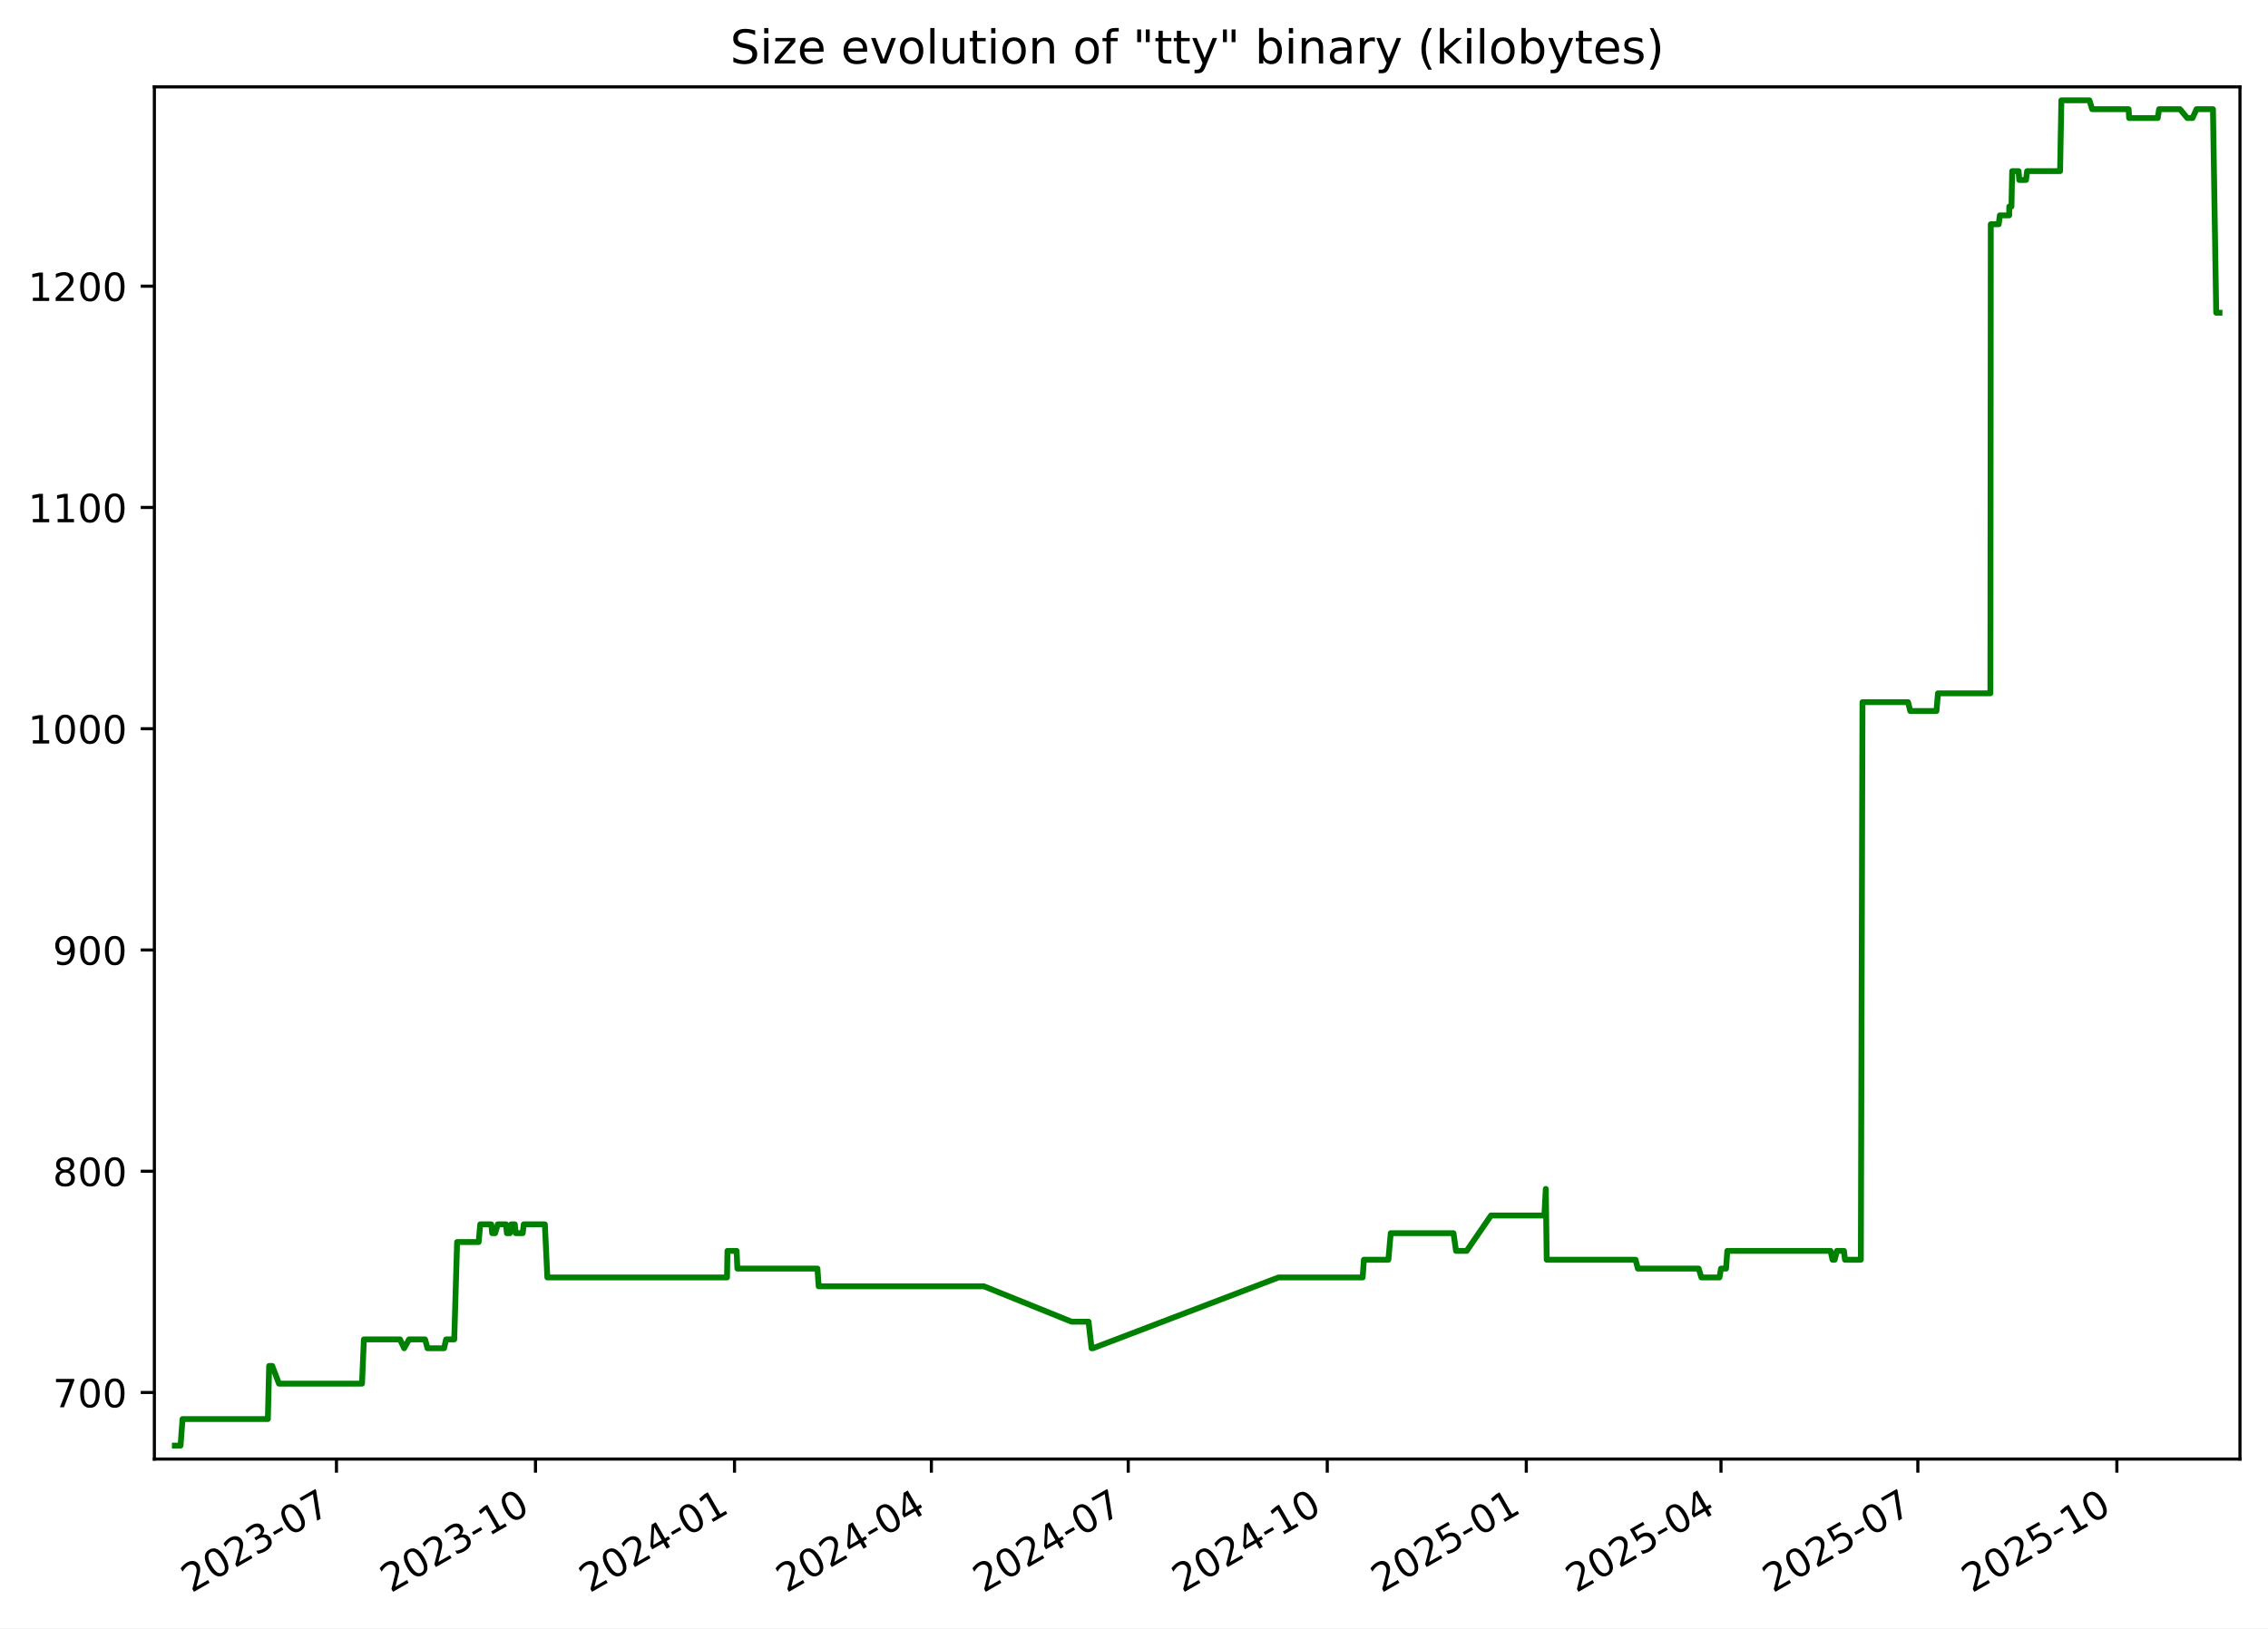
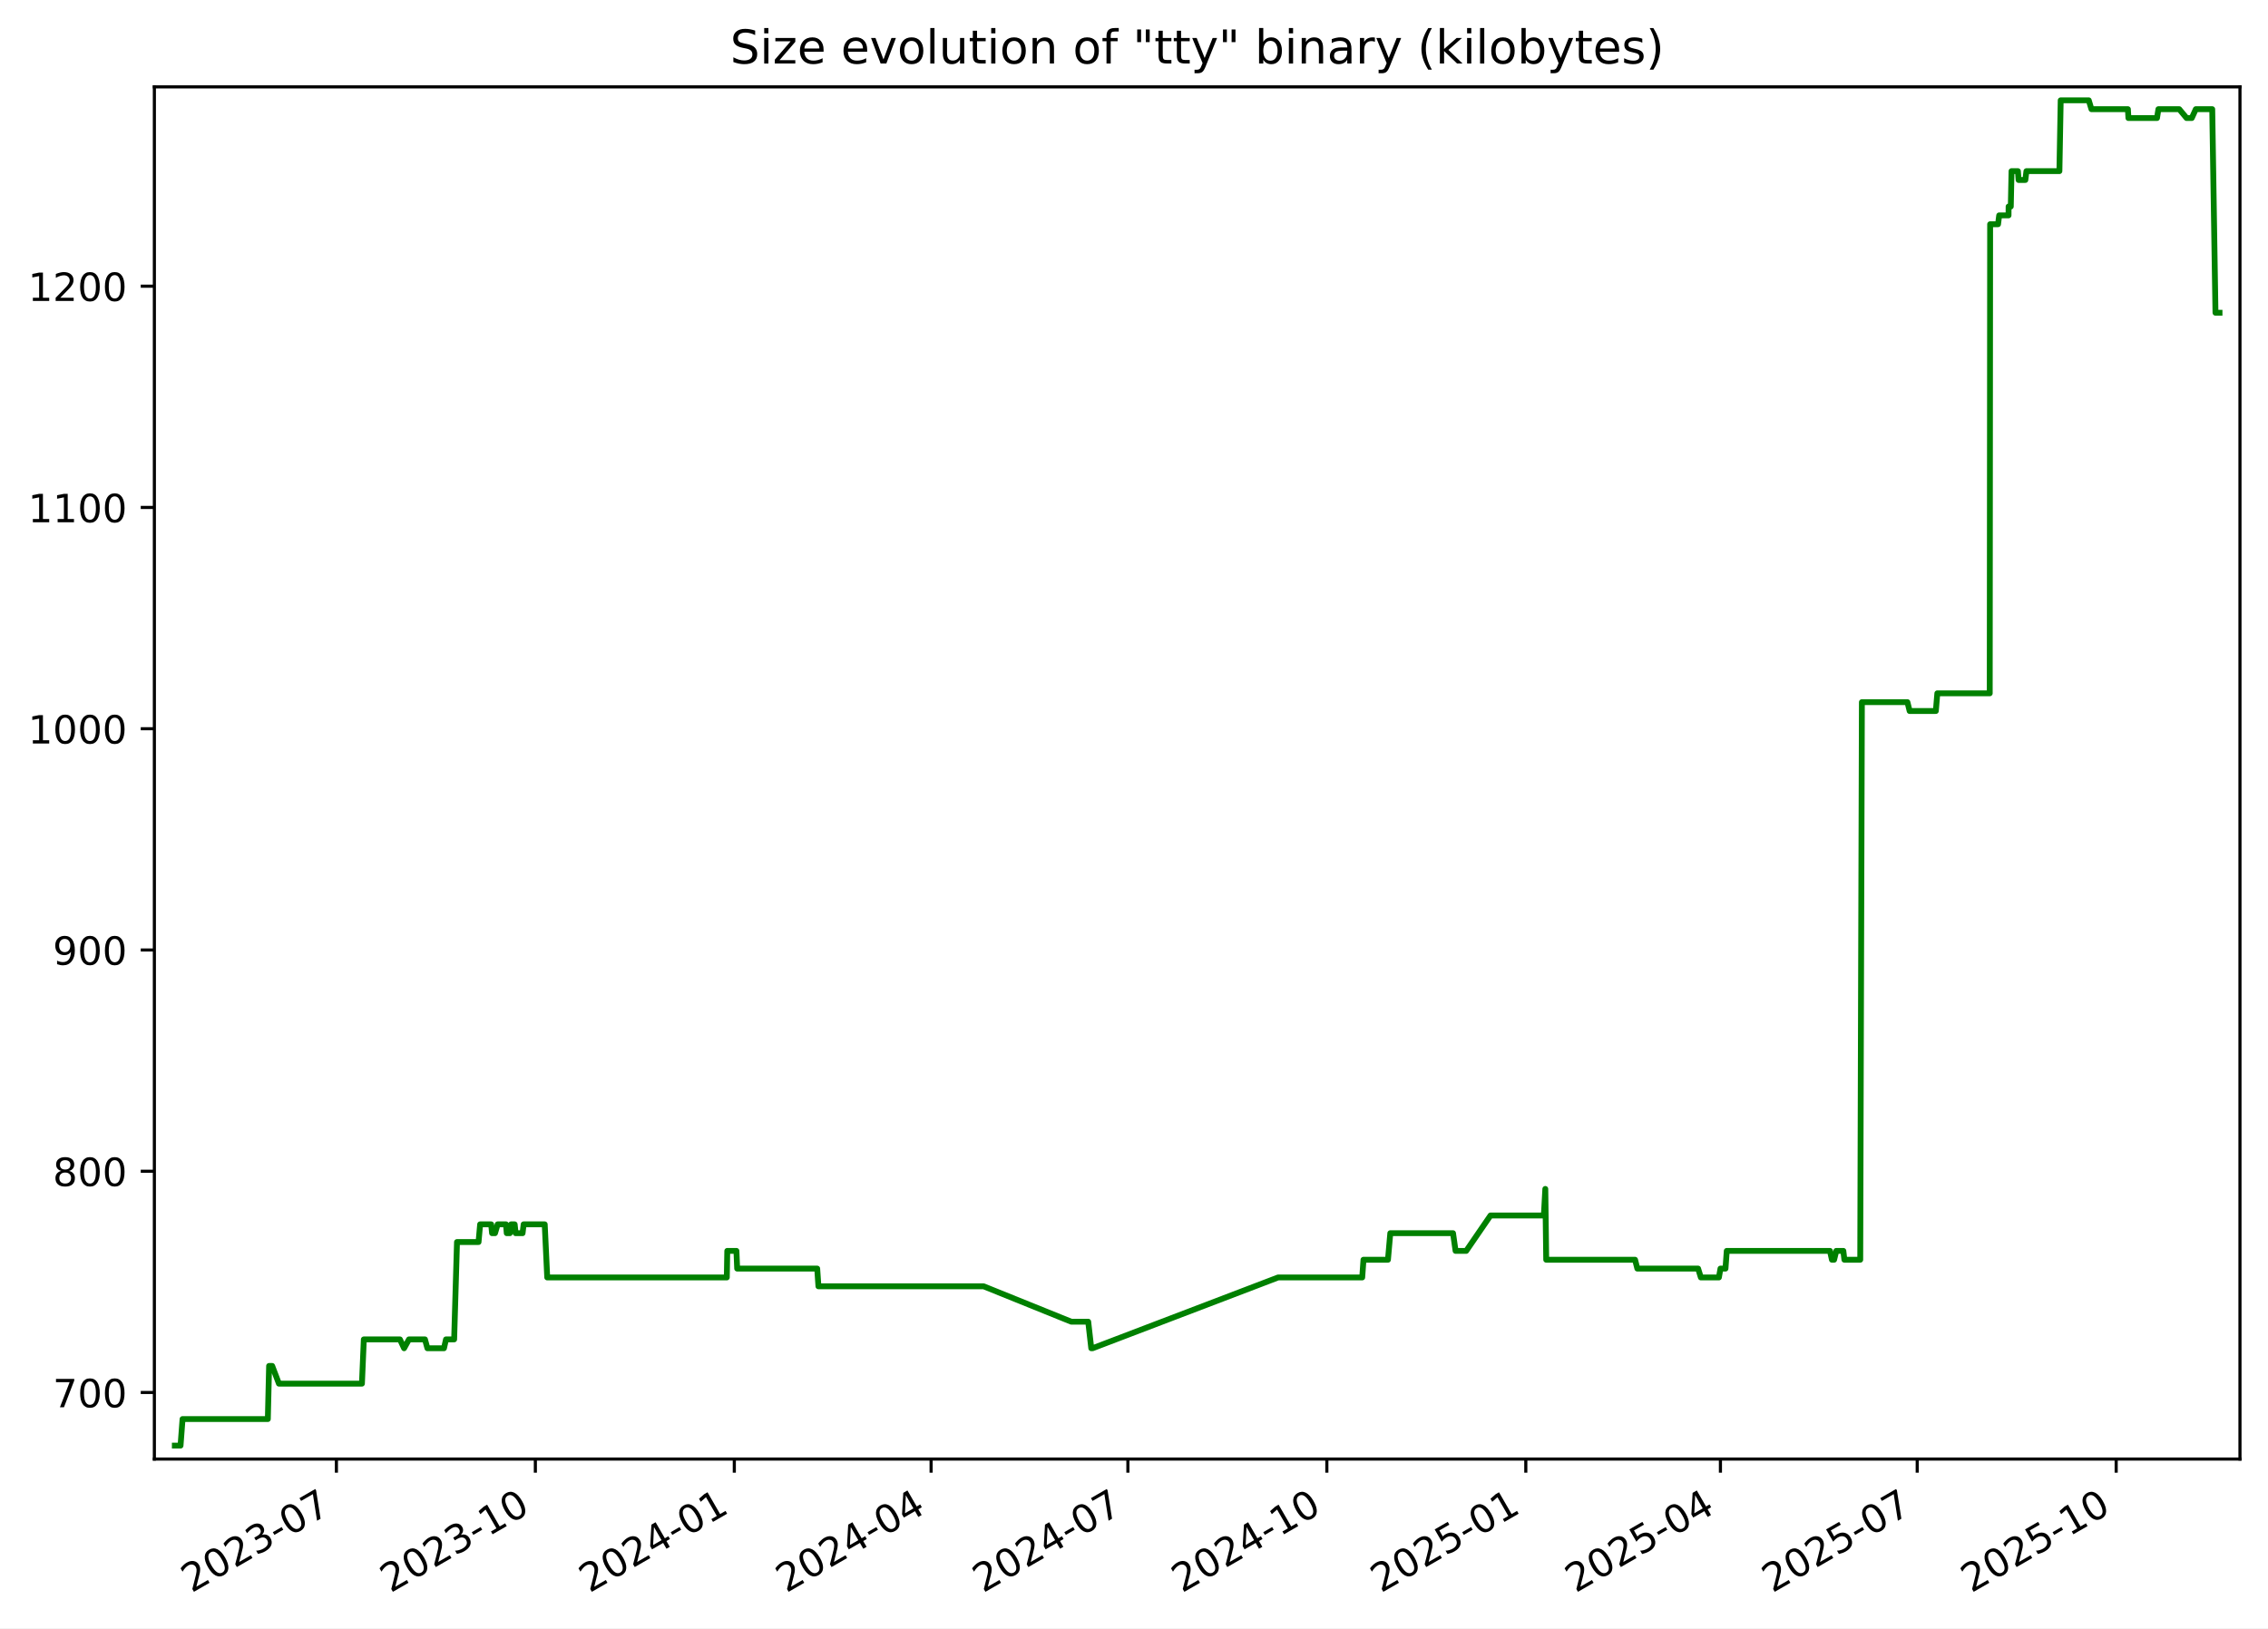
<svg xmlns="http://www.w3.org/2000/svg" xmlns:xlink="http://www.w3.org/1999/xlink" width="582.53pt" height="418.303pt" viewBox="0 0 582.53 418.303" version="1.1">
  <defs>
    <style type="text/css">*{stroke-linejoin: round; stroke-linecap: butt}</style>
  </defs>
  <g id="figure_1">
    <g id="patch_1">
      <path d="M -0 418.303  L 582.53 418.303  L 582.53 0  L -0 0  z " style="fill: #ffffff" />
    </g>
    <g id="axes_1">
      <g id="patch_2">
        <path d="M 39.65 374.83  L 575.33 374.83  L 575.33 22.318  L 39.65 22.318  z " style="fill: #ffffff" />
      </g>
      <g id="matplotlib.axis_1">
        <g id="xtick_1">
          <g id="line2d_1">
            <defs>
-               <path id="ma52643bef1" d="M 0 0  L 0 3.5  " style="stroke: #000000; stroke-width: 0.8" />
+               <path id="m4fca5be1fd" d="M 0 0  L 0 3.5  " style="stroke: #000000; stroke-width: 0.8" />
            </defs>
            <g>
-               <use xlink:href="#ma52643bef1" x="86.42" y="374.83" style="stroke: #000000; stroke-width: 0.8" />
+               <use xlink:href="#m4fca5be1fd" x="86.405" y="374.83" style="stroke: #000000; stroke-width: 0.8" />
            </g>
          </g>
          <g id="text_1">
-             <g transform="translate(49.19484 409.302) rotate(-30) scale(0.1 -0.1)">
+             <g transform="translate(49.17991 409.302) rotate(-30) scale(0.1 -0.1)">
              <defs>
                <path id="DejaVuSans-32" d="M 1228 531  L 3431 531  L 3431 0  L 469 0  L 469 531  Q 828 903 1448 1529  Q 2069 2156 2228 2338  Q 2531 2678 2651 2914  Q 2772 3150 2772 3378  Q 2772 3750 2511 3984  Q 2250 4219 1831 4219  Q 1534 4219 1204 4116  Q 875 4013 500 3803  L 500 4441  Q 881 4594 1212 4672  Q 1544 4750 1819 4750  Q 2544 4750 2975 4387  Q 3406 4025 3406 3419  Q 3406 3131 3298 2873  Q 3191 2616 2906 2266  Q 2828 2175 2409 1742  Q 1991 1309 1228 531  z " transform="scale(0.015625)" />
                <path id="DejaVuSans-30" d="M 2034 4250  Q 1547 4250 1301 3770  Q 1056 3291 1056 2328  Q 1056 1369 1301 889  Q 1547 409 2034 409  Q 2525 409 2770 889  Q 3016 1369 3016 2328  Q 3016 3291 2770 3770  Q 2525 4250 2034 4250  z M 2034 4750  Q 2819 4750 3233 4129  Q 3647 3509 3647 2328  Q 3647 1150 3233 529  Q 2819 -91 2034 -91  Q 1250 -91 836 529  Q 422 1150 422 2328  Q 422 3509 836 4129  Q 1250 4750 2034 4750  z " transform="scale(0.015625)" />
                <path id="DejaVuSans-33" d="M 2597 2516  Q 3050 2419 3304 2112  Q 3559 1806 3559 1356  Q 3559 666 3084 287  Q 2609 -91 1734 -91  Q 1441 -91 1130 -33  Q 819 25 488 141  L 488 750  Q 750 597 1062 519  Q 1375 441 1716 441  Q 2309 441 2620 675  Q 2931 909 2931 1356  Q 2931 1769 2642 2001  Q 2353 2234 1838 2234  L 1294 2234  L 1294 2753  L 1863 2753  Q 2328 2753 2575 2939  Q 2822 3125 2822 3475  Q 2822 3834 2567 4026  Q 2313 4219 1838 4219  Q 1578 4219 1281 4162  Q 984 4106 628 3988  L 628 4550  Q 988 4650 1302 4700  Q 1616 4750 1894 4750  Q 2613 4750 3031 4423  Q 3450 4097 3450 3541  Q 3450 3153 3228 2886  Q 3006 2619 2597 2516  z " transform="scale(0.015625)" />
                <path id="DejaVuSans-2d" d="M 313 2009  L 1997 2009  L 1997 1497  L 313 1497  L 313 2009  z " transform="scale(0.015625)" />
                <path id="DejaVuSans-37" d="M 525 4666  L 3525 4666  L 3525 4397  L 1831 0  L 1172 0  L 2766 4134  L 525 4134  L 525 4666  z " transform="scale(0.015625)" />
              </defs>
              <use xlink:href="#DejaVuSans-32" />
              <use xlink:href="#DejaVuSans-30" x="63.623" />
              <use xlink:href="#DejaVuSans-32" x="127.246" />
              <use xlink:href="#DejaVuSans-33" x="190.869" />
              <use xlink:href="#DejaVuSans-2d" x="254.492" />
              <use xlink:href="#DejaVuSans-30" x="290.576" />
              <use xlink:href="#DejaVuSans-37" x="354.199" />
            </g>
          </g>
        </g>
        <g id="xtick_2">
          <g id="line2d_2">
            <g>
-               <use xlink:href="#ma52643bef1" x="137.539" y="374.83" style="stroke: #000000; stroke-width: 0.8" />
+               <use xlink:href="#m4fca5be1fd" x="137.505" y="374.83" style="stroke: #000000; stroke-width: 0.8" />
            </g>
          </g>
          <g id="text_2">
-             <g transform="translate(100.3139 409.302) rotate(-30) scale(0.1 -0.1)">
+             <g transform="translate(100.2806 409.302) rotate(-30) scale(0.1 -0.1)">
              <defs>
                <path id="DejaVuSans-31" d="M 794 531  L 1825 531  L 1825 4091  L 703 3866  L 703 4441  L 1819 4666  L 2450 4666  L 2450 531  L 3481 531  L 3481 0  L 794 0  L 794 531  z " transform="scale(0.015625)" />
              </defs>
              <use xlink:href="#DejaVuSans-32" />
              <use xlink:href="#DejaVuSans-30" x="63.623" />
              <use xlink:href="#DejaVuSans-32" x="127.246" />
              <use xlink:href="#DejaVuSans-33" x="190.869" />
              <use xlink:href="#DejaVuSans-2d" x="254.492" />
              <use xlink:href="#DejaVuSans-31" x="290.576" />
              <use xlink:href="#DejaVuSans-30" x="354.199" />
            </g>
          </g>
        </g>
        <g id="xtick_3">
          <g id="line2d_3">
            <g>
-               <use xlink:href="#ma52643bef1" x="188.658" y="374.83" style="stroke: #000000; stroke-width: 0.8" />
+               <use xlink:href="#m4fca5be1fd" x="188.606" y="374.83" style="stroke: #000000; stroke-width: 0.8" />
            </g>
          </g>
          <g id="text_3">
-             <g transform="translate(151.433 409.302) rotate(-30) scale(0.1 -0.1)">
+             <g transform="translate(151.3813 409.302) rotate(-30) scale(0.1 -0.1)">
              <defs>
                <path id="DejaVuSans-34" d="M 2419 4116  L 825 1625  L 2419 1625  L 2419 4116  z M 2253 4666  L 3047 4666  L 3047 1625  L 3713 1625  L 3713 1100  L 3047 1100  L 3047 0  L 2419 0  L 2419 1100  L 313 1100  L 313 1709  L 2253 4666  z " transform="scale(0.015625)" />
              </defs>
              <use xlink:href="#DejaVuSans-32" />
              <use xlink:href="#DejaVuSans-30" x="63.623" />
              <use xlink:href="#DejaVuSans-32" x="127.246" />
              <use xlink:href="#DejaVuSans-34" x="190.869" />
              <use xlink:href="#DejaVuSans-2d" x="254.492" />
              <use xlink:href="#DejaVuSans-30" x="290.576" />
              <use xlink:href="#DejaVuSans-31" x="354.199" />
            </g>
          </g>
        </g>
        <g id="xtick_4">
          <g id="line2d_4">
            <g>
-               <use xlink:href="#ma52643bef1" x="239.221" y="374.83" style="stroke: #000000; stroke-width: 0.8" />
+               <use xlink:href="#m4fca5be1fd" x="239.151" y="374.83" style="stroke: #000000; stroke-width: 0.8" />
            </g>
          </g>
          <g id="text_4">
-             <g transform="translate(201.9964 409.302) rotate(-30) scale(0.1 -0.1)">
+             <g transform="translate(201.9265 409.302) rotate(-30) scale(0.1 -0.1)">
              <use xlink:href="#DejaVuSans-32" />
              <use xlink:href="#DejaVuSans-30" x="63.623" />
              <use xlink:href="#DejaVuSans-32" x="127.246" />
              <use xlink:href="#DejaVuSans-34" x="190.869" />
              <use xlink:href="#DejaVuSans-2d" x="254.492" />
              <use xlink:href="#DejaVuSans-30" x="290.576" />
              <use xlink:href="#DejaVuSans-34" x="354.199" />
            </g>
          </g>
        </g>
        <g id="xtick_5">
          <g id="line2d_5">
            <g>
-               <use xlink:href="#ma52643bef1" x="289.785" y="374.83" style="stroke: #000000; stroke-width: 0.8" />
+               <use xlink:href="#m4fca5be1fd" x="289.697" y="374.83" style="stroke: #000000; stroke-width: 0.8" />
            </g>
          </g>
          <g id="text_5">
-             <g transform="translate(252.5598 409.302) rotate(-30) scale(0.1 -0.1)">
+             <g transform="translate(252.4718 409.302) rotate(-30) scale(0.1 -0.1)">
              <use xlink:href="#DejaVuSans-32" />
              <use xlink:href="#DejaVuSans-30" x="63.623" />
              <use xlink:href="#DejaVuSans-32" x="127.246" />
              <use xlink:href="#DejaVuSans-34" x="190.869" />
              <use xlink:href="#DejaVuSans-2d" x="254.492" />
              <use xlink:href="#DejaVuSans-30" x="290.576" />
              <use xlink:href="#DejaVuSans-37" x="354.199" />
            </g>
          </g>
        </g>
        <g id="xtick_6">
          <g id="line2d_6">
            <g>
-               <use xlink:href="#ma52643bef1" x="340.904" y="374.83" style="stroke: #000000; stroke-width: 0.8" />
+               <use xlink:href="#m4fca5be1fd" x="340.797" y="374.83" style="stroke: #000000; stroke-width: 0.8" />
            </g>
          </g>
          <g id="text_6">
-             <g transform="translate(303.6789 409.302) rotate(-30) scale(0.1 -0.1)">
+             <g transform="translate(303.5725 409.302) rotate(-30) scale(0.1 -0.1)">
              <use xlink:href="#DejaVuSans-32" />
              <use xlink:href="#DejaVuSans-30" x="63.623" />
              <use xlink:href="#DejaVuSans-32" x="127.246" />
              <use xlink:href="#DejaVuSans-34" x="190.869" />
              <use xlink:href="#DejaVuSans-2d" x="254.492" />
              <use xlink:href="#DejaVuSans-31" x="290.576" />
              <use xlink:href="#DejaVuSans-30" x="354.199" />
            </g>
          </g>
        </g>
        <g id="xtick_7">
          <g id="line2d_7">
            <g>
-               <use xlink:href="#ma52643bef1" x="392.023" y="374.83" style="stroke: #000000; stroke-width: 0.8" />
+               <use xlink:href="#m4fca5be1fd" x="391.898" y="374.83" style="stroke: #000000; stroke-width: 0.8" />
            </g>
          </g>
          <g id="text_7">
-             <g transform="translate(354.798 409.302) rotate(-30) scale(0.1 -0.1)">
+             <g transform="translate(354.6732 409.302) rotate(-30) scale(0.1 -0.1)">
              <defs>
                <path id="DejaVuSans-35" d="M 691 4666  L 3169 4666  L 3169 4134  L 1269 4134  L 1269 2991  Q 1406 3038 1543 3061  Q 1681 3084 1819 3084  Q 2600 3084 3056 2656  Q 3513 2228 3513 1497  Q 3513 744 3044 326  Q 2575 -91 1722 -91  Q 1428 -91 1123 -41  Q 819 9 494 109  L 494 744  Q 775 591 1075 516  Q 1375 441 1709 441  Q 2250 441 2565 725  Q 2881 1009 2881 1497  Q 2881 1984 2565 2268  Q 2250 2553 1709 2553  Q 1456 2553 1204 2497  Q 953 2441 691 2322  L 691 4666  z " transform="scale(0.015625)" />
              </defs>
              <use xlink:href="#DejaVuSans-32" />
              <use xlink:href="#DejaVuSans-30" x="63.623" />
              <use xlink:href="#DejaVuSans-32" x="127.246" />
              <use xlink:href="#DejaVuSans-35" x="190.869" />
              <use xlink:href="#DejaVuSans-2d" x="254.492" />
              <use xlink:href="#DejaVuSans-30" x="290.576" />
              <use xlink:href="#DejaVuSans-31" x="354.199" />
            </g>
          </g>
        </g>
        <g id="xtick_8">
          <g id="line2d_8">
            <g>
-               <use xlink:href="#ma52643bef1" x="442.031" y="374.83" style="stroke: #000000; stroke-width: 0.8" />
+               <use xlink:href="#m4fca5be1fd" x="441.888" y="374.83" style="stroke: #000000; stroke-width: 0.8" />
            </g>
          </g>
          <g id="text_8">
-             <g transform="translate(404.8057 409.302) rotate(-30) scale(0.1 -0.1)">
+             <g transform="translate(404.663 409.302) rotate(-30) scale(0.1 -0.1)">
              <use xlink:href="#DejaVuSans-32" />
              <use xlink:href="#DejaVuSans-30" x="63.623" />
              <use xlink:href="#DejaVuSans-32" x="127.246" />
              <use xlink:href="#DejaVuSans-35" x="190.869" />
              <use xlink:href="#DejaVuSans-2d" x="254.492" />
              <use xlink:href="#DejaVuSans-30" x="290.576" />
              <use xlink:href="#DejaVuSans-34" x="354.199" />
            </g>
          </g>
        </g>
        <g id="xtick_9">
          <g id="line2d_9">
            <g>
-               <use xlink:href="#ma52643bef1" x="492.594" y="374.83" style="stroke: #000000; stroke-width: 0.8" />
+               <use xlink:href="#m4fca5be1fd" x="492.433" y="374.83" style="stroke: #000000; stroke-width: 0.8" />
            </g>
          </g>
          <g id="text_9">
-             <g transform="translate(455.3692 409.302) rotate(-30) scale(0.1 -0.1)">
+             <g transform="translate(455.2082 409.302) rotate(-30) scale(0.1 -0.1)">
              <use xlink:href="#DejaVuSans-32" />
              <use xlink:href="#DejaVuSans-30" x="63.623" />
              <use xlink:href="#DejaVuSans-32" x="127.246" />
              <use xlink:href="#DejaVuSans-35" x="190.869" />
              <use xlink:href="#DejaVuSans-2d" x="254.492" />
              <use xlink:href="#DejaVuSans-30" x="290.576" />
              <use xlink:href="#DejaVuSans-37" x="354.199" />
            </g>
          </g>
        </g>
        <g id="xtick_10">
          <g id="line2d_10">
            <g>
-               <use xlink:href="#ma52643bef1" x="543.713" y="374.83" style="stroke: #000000; stroke-width: 0.8" />
+               <use xlink:href="#m4fca5be1fd" x="543.534" y="374.83" style="stroke: #000000; stroke-width: 0.8" />
            </g>
          </g>
          <g id="text_10">
-             <g transform="translate(506.4882 409.302) rotate(-30) scale(0.1 -0.1)">
+             <g transform="translate(506.3089 409.302) rotate(-30) scale(0.1 -0.1)">
              <use xlink:href="#DejaVuSans-32" />
              <use xlink:href="#DejaVuSans-30" x="63.623" />
              <use xlink:href="#DejaVuSans-32" x="127.246" />
              <use xlink:href="#DejaVuSans-35" x="190.869" />
              <use xlink:href="#DejaVuSans-2d" x="254.492" />
              <use xlink:href="#DejaVuSans-31" x="290.576" />
              <use xlink:href="#DejaVuSans-30" x="354.199" />
            </g>
          </g>
        </g>
      </g>
      <g id="matplotlib.axis_2">
        <g id="ytick_1">
          <g id="line2d_11">
            <defs>
-               <path id="m3150820a5a" d="M 0 0  L -3.5 0  " style="stroke: #000000; stroke-width: 0.8" />
+               <path id="me71e877731" d="M 0 0  L -3.5 0  " style="stroke: #000000; stroke-width: 0.8" />
            </defs>
            <g>
-               <use xlink:href="#m3150820a5a" x="39.65" y="357.732" style="stroke: #000000; stroke-width: 0.8" />
+               <use xlink:href="#me71e877731" x="39.65" y="357.732" style="stroke: #000000; stroke-width: 0.8" />
            </g>
          </g>
          <g id="text_11">
            <g transform="translate(13.5625 361.5312) scale(0.1 -0.1)">
              <use xlink:href="#DejaVuSans-37" />
              <use xlink:href="#DejaVuSans-30" x="63.623" />
              <use xlink:href="#DejaVuSans-30" x="127.246" />
            </g>
          </g>
        </g>
        <g id="ytick_2">
          <g id="line2d_12">
            <g>
-               <use xlink:href="#m3150820a5a" x="39.65" y="300.89" style="stroke: #000000; stroke-width: 0.8" />
+               <use xlink:href="#me71e877731" x="39.65" y="300.89" style="stroke: #000000; stroke-width: 0.8" />
            </g>
          </g>
          <g id="text_12">
            <g transform="translate(13.5625 304.6891) scale(0.1 -0.1)">
              <defs>
                <path id="DejaVuSans-38" d="M 2034 2216  Q 1584 2216 1326 1975  Q 1069 1734 1069 1313  Q 1069 891 1326 650  Q 1584 409 2034 409  Q 2484 409 2743 651  Q 3003 894 3003 1313  Q 3003 1734 2745 1975  Q 2488 2216 2034 2216  z M 1403 2484  Q 997 2584 770 2862  Q 544 3141 544 3541  Q 544 4100 942 4425  Q 1341 4750 2034 4750  Q 2731 4750 3128 4425  Q 3525 4100 3525 3541  Q 3525 3141 3298 2862  Q 3072 2584 2669 2484  Q 3125 2378 3379 2068  Q 3634 1759 3634 1313  Q 3634 634 3220 271  Q 2806 -91 2034 -91  Q 1263 -91 848 271  Q 434 634 434 1313  Q 434 1759 690 2068  Q 947 2378 1403 2484  z M 1172 3481  Q 1172 3119 1398 2916  Q 1625 2713 2034 2713  Q 2441 2713 2670 2916  Q 2900 3119 2900 3481  Q 2900 3844 2670 4047  Q 2441 4250 2034 4250  Q 1625 4250 1398 4047  Q 1172 3844 1172 3481  z " transform="scale(0.015625)" />
              </defs>
              <use xlink:href="#DejaVuSans-38" />
              <use xlink:href="#DejaVuSans-30" x="63.623" />
              <use xlink:href="#DejaVuSans-30" x="127.246" />
            </g>
          </g>
        </g>
        <g id="ytick_3">
          <g id="line2d_13">
            <g>
-               <use xlink:href="#m3150820a5a" x="39.65" y="244.048" style="stroke: #000000; stroke-width: 0.8" />
+               <use xlink:href="#me71e877731" x="39.65" y="244.048" style="stroke: #000000; stroke-width: 0.8" />
            </g>
          </g>
          <g id="text_13">
            <g transform="translate(13.5625 247.847) scale(0.1 -0.1)">
              <defs>
                <path id="DejaVuSans-39" d="M 703 97  L 703 672  Q 941 559 1184 500  Q 1428 441 1663 441  Q 2288 441 2617 861  Q 2947 1281 2994 2138  Q 2813 1869 2534 1725  Q 2256 1581 1919 1581  Q 1219 1581 811 2004  Q 403 2428 403 3163  Q 403 3881 828 4315  Q 1253 4750 1959 4750  Q 2769 4750 3195 4129  Q 3622 3509 3622 2328  Q 3622 1225 3098 567  Q 2575 -91 1691 -91  Q 1453 -91 1209 -44  Q 966 3 703 97  z M 1959 2075  Q 2384 2075 2632 2365  Q 2881 2656 2881 3163  Q 2881 3666 2632 3958  Q 2384 4250 1959 4250  Q 1534 4250 1286 3958  Q 1038 3666 1038 3163  Q 1038 2656 1286 2365  Q 1534 2075 1959 2075  z " transform="scale(0.015625)" />
              </defs>
              <use xlink:href="#DejaVuSans-39" />
              <use xlink:href="#DejaVuSans-30" x="63.623" />
              <use xlink:href="#DejaVuSans-30" x="127.246" />
            </g>
          </g>
        </g>
        <g id="ytick_4">
          <g id="line2d_14">
            <g>
-               <use xlink:href="#m3150820a5a" x="39.65" y="187.206" style="stroke: #000000; stroke-width: 0.8" />
+               <use xlink:href="#me71e877731" x="39.65" y="187.206" style="stroke: #000000; stroke-width: 0.8" />
            </g>
          </g>
          <g id="text_14">
            <g transform="translate(7.2 191.0049) scale(0.1 -0.1)">
              <use xlink:href="#DejaVuSans-31" />
              <use xlink:href="#DejaVuSans-30" x="63.623" />
              <use xlink:href="#DejaVuSans-30" x="127.246" />
              <use xlink:href="#DejaVuSans-30" x="190.869" />
            </g>
          </g>
        </g>
        <g id="ytick_5">
          <g id="line2d_15">
            <g>
-               <use xlink:href="#m3150820a5a" x="39.65" y="130.364" style="stroke: #000000; stroke-width: 0.8" />
+               <use xlink:href="#me71e877731" x="39.65" y="130.364" style="stroke: #000000; stroke-width: 0.8" />
            </g>
          </g>
          <g id="text_15">
            <g transform="translate(7.2 134.1628) scale(0.1 -0.1)">
              <use xlink:href="#DejaVuSans-31" />
              <use xlink:href="#DejaVuSans-31" x="63.623" />
              <use xlink:href="#DejaVuSans-30" x="127.246" />
              <use xlink:href="#DejaVuSans-30" x="190.869" />
            </g>
          </g>
        </g>
        <g id="ytick_6">
          <g id="line2d_16">
            <g>
-               <use xlink:href="#m3150820a5a" x="39.65" y="73.521" style="stroke: #000000; stroke-width: 0.8" />
+               <use xlink:href="#me71e877731" x="39.65" y="73.521" style="stroke: #000000; stroke-width: 0.8" />
            </g>
          </g>
          <g id="text_16">
            <g transform="translate(7.2 77.32071) scale(0.1 -0.1)">
              <use xlink:href="#DejaVuSans-31" />
              <use xlink:href="#DejaVuSans-32" x="63.623" />
              <use xlink:href="#DejaVuSans-30" x="127.246" />
              <use xlink:href="#DejaVuSans-30" x="190.869" />
            </g>
          </g>
        </g>
      </g>
      <g id="line2d_17">
-         <path d="M 44.902 371.374  L 46.373 371.374  L 46.887 364.553  L 68.802 364.553  L 69.127 350.911  L 69.921 350.911  L 71.653 355.458  L 92.982 355.458  L 93.465 344.09  L 102.744 344.09  L 103.809 346.364  L 105.069 344.09  L 109.173 344.09  L 109.802 346.364  L 114.057 346.364  L 114.578 344.09  L 116.673 344.09  L 117.405 319.079  L 122.942 319.079  L 123.35 314.532  L 126.184 314.532  L 126.414 316.806  L 127.171 316.806  L 127.85 314.532  L 129.99 314.532  L 130.188 316.806  L 130.99 316.806  L 131.303 314.532  L 132.222 314.532  L 132.471 316.806  L 134.254 316.806  L 134.529 314.532  L 139.945 314.532  L 140.589 328.174  L 186.73 328.174  L 186.849 321.353  L 189.2 321.353  L 189.392 325.9  L 209.959 325.9  L 210.271 330.448  L 252.713 330.448  L 275.233 339.543  L 279.592 339.543  L 280.374 346.364  L 280.713 346.364  L 328.393 328.174  L 349.992 328.174  L 350.316 323.627  L 356.605 323.627  L 357.206 316.806  L 373.327 316.806  L 373.979 321.353  L 376.714 321.353  L 382.956 312.258  L 396.665 312.258  L 397.036 305.437  L 397.269 323.627  L 420.098 323.627  L 420.682 325.9  L 436.298 325.9  L 437 328.174  L 441.64 328.174  L 442.04 325.9  L 443.33 325.9  L 443.657 321.353  L 470.168 321.353  L 470.679 323.627  L 471.237 323.627  L 471.799 321.353  L 473.613 321.353  L 473.88 323.627  L 477.953 323.627  L 478.375 180.385  L 490.078 180.385  L 490.645 182.658  L 497.379 182.658  L 497.761 178.111  L 511.229 178.111  L 511.328 57.606  L 513.363 57.606  L 513.655 55.332  L 516.056 55.332  L 516.074 53.058  L 516.636 53.058  L 516.827 43.964  L 518.466 43.964  L 518.637 46.237  L 520.376 46.237  L 520.652 43.964  L 529.129 43.964  L 529.459 25.774  L 536.67 25.774  L 537.359 28.048  L 546.729 28.048  L 546.859 30.321  L 554.205 30.321  L 554.565 28.048  L 559.915 28.048  L 561.802 30.321  L 563.141 30.321  L 564.173 28.048  L 568.396 28.048  L 569.228 80.343  L 570.078 80.343  L 570.078 80.343  " clip-path="url(#pe292fe1448)" style="fill: none; stroke: #008000; stroke-width: 1.5; stroke-linecap: square" />
+         <path d="M 44.902 371.374  L 46.372 371.374  L 46.886 364.553  L 68.793 364.553  L 69.118 350.911  L 69.912 350.911  L 71.643 355.458  L 92.964 355.458  L 93.448 344.09  L 102.723 344.09  L 103.788 346.364  L 105.047 344.09  L 109.15 344.09  L 109.778 346.364  L 114.032 346.364  L 114.553 344.09  L 116.648 344.09  L 117.379 319.079  L 122.914 319.079  L 123.322 314.532  L 126.155 314.532  L 126.384 316.806  L 127.142 316.806  L 127.821 314.532  L 129.96 314.532  L 130.158 316.806  L 130.959 316.806  L 131.272 314.532  L 132.19 314.532  L 132.439 316.806  L 134.222 316.806  L 134.497 314.532  L 139.911 314.532  L 140.555 328.174  L 186.679 328.174  L 186.798 321.353  L 189.148 321.353  L 189.34 325.9  L 209.899 325.9  L 210.211 330.448  L 252.638 330.448  L 275.15 339.543  L 279.507 339.543  L 280.29 346.364  L 280.628 346.364  L 328.292 328.174  L 349.882 328.174  L 350.206 323.627  L 356.493 323.627  L 357.094 316.806  L 373.208 316.806  L 373.86 321.353  L 376.595 321.353  L 382.834 312.258  L 396.539 312.258  L 396.909 305.437  L 397.142 323.627  L 419.963 323.627  L 420.547 325.9  L 436.157 325.9  L 436.86 328.174  L 441.497 328.174  L 441.897 325.9  L 443.187 325.9  L 443.514 321.353  L 470.016 321.353  L 470.526 323.627  L 471.083 323.627  L 471.645 321.353  L 473.459 321.353  L 473.725 323.627  L 477.798 323.627  L 478.219 180.385  L 489.918 180.385  L 490.485 182.658  L 497.216 182.658  L 497.598 178.111  L 511.061 178.111  L 511.16 57.606  L 513.194 57.606  L 513.487 55.332  L 515.887 55.332  L 515.905 53.058  L 516.467 53.058  L 516.657 43.964  L 518.296 43.964  L 518.467 46.237  L 520.205 46.237  L 520.481 43.964  L 528.955 43.964  L 529.285 25.774  L 536.493 25.774  L 537.182 28.048  L 546.548 28.048  L 546.678 30.321  L 554.022 30.321  L 554.382 28.048  L 559.73 28.048  L 561.616 30.321  L 562.955 30.321  L 563.987 28.048  L 568.208 28.048  L 569.039 80.343  L 570.078 80.343  L 570.078 80.343  " clip-path="url(#p95e7ecfb11)" style="fill: none; stroke: #008000; stroke-width: 1.5; stroke-linecap: square" />
      </g>
      <g id="patch_3">
        <path d="M 39.65 374.83  L 39.65 22.318  " style="fill: none; stroke: #000000; stroke-width: 0.8; stroke-linejoin: miter; stroke-linecap: square" />
      </g>
      <g id="patch_4">
        <path d="M 575.33 374.83  L 575.33 22.318  " style="fill: none; stroke: #000000; stroke-width: 0.8; stroke-linejoin: miter; stroke-linecap: square" />
      </g>
      <g id="patch_5">
        <path d="M 39.65 374.83  L 575.33 374.83  " style="fill: none; stroke: #000000; stroke-width: 0.8; stroke-linejoin: miter; stroke-linecap: square" />
      </g>
      <g id="patch_6">
        <path d="M 39.65 22.318  L 575.33 22.318  " style="fill: none; stroke: #000000; stroke-width: 0.8; stroke-linejoin: miter; stroke-linecap: square" />
      </g>
      <g id="text_17">
        <g transform="translate(187.5387 16.31812) scale(0.12 -0.12)">
          <defs>
            <path id="DejaVuSans-53" d="M 3425 4513  L 3425 3897  Q 3066 4069 2747 4153  Q 2428 4238 2131 4238  Q 1616 4238 1336 4038  Q 1056 3838 1056 3469  Q 1056 3159 1242 3001  Q 1428 2844 1947 2747  L 2328 2669  Q 3034 2534 3370 2195  Q 3706 1856 3706 1288  Q 3706 609 3251 259  Q 2797 -91 1919 -91  Q 1588 -91 1214 -16  Q 841 59 441 206  L 441 856  Q 825 641 1194 531  Q 1563 422 1919 422  Q 2459 422 2753 634  Q 3047 847 3047 1241  Q 3047 1584 2836 1778  Q 2625 1972 2144 2069  L 1759 2144  Q 1053 2284 737 2584  Q 422 2884 422 3419  Q 422 4038 858 4394  Q 1294 4750 2059 4750  Q 2388 4750 2728 4690  Q 3069 4631 3425 4513  z " transform="scale(0.015625)" />
            <path id="DejaVuSans-69" d="M 603 3500  L 1178 3500  L 1178 0  L 603 0  L 603 3500  z M 603 4863  L 1178 4863  L 1178 4134  L 603 4134  L 603 4863  z " transform="scale(0.015625)" />
            <path id="DejaVuSans-7a" d="M 353 3500  L 3084 3500  L 3084 2975  L 922 459  L 3084 459  L 3084 0  L 275 0  L 275 525  L 2438 3041  L 353 3041  L 353 3500  z " transform="scale(0.015625)" />
            <path id="DejaVuSans-65" d="M 3597 1894  L 3597 1613  L 953 1613  Q 991 1019 1311 708  Q 1631 397 2203 397  Q 2534 397 2845 478  Q 3156 559 3463 722  L 3463 178  Q 3153 47 2828 -22  Q 2503 -91 2169 -91  Q 1331 -91 842 396  Q 353 884 353 1716  Q 353 2575 817 3079  Q 1281 3584 2069 3584  Q 2775 3584 3186 3129  Q 3597 2675 3597 1894  z M 3022 2063  Q 3016 2534 2758 2815  Q 2500 3097 2075 3097  Q 1594 3097 1305 2825  Q 1016 2553 972 2059  L 3022 2063  z " transform="scale(0.015625)" />
            <path id="DejaVuSans-20" transform="scale(0.015625)" />
            <path id="DejaVuSans-76" d="M 191 3500  L 800 3500  L 1894 563  L 2988 3500  L 3597 3500  L 2284 0  L 1503 0  L 191 3500  z " transform="scale(0.015625)" />
            <path id="DejaVuSans-6f" d="M 1959 3097  Q 1497 3097 1228 2736  Q 959 2375 959 1747  Q 959 1119 1226 758  Q 1494 397 1959 397  Q 2419 397 2687 759  Q 2956 1122 2956 1747  Q 2956 2369 2687 2733  Q 2419 3097 1959 3097  z M 1959 3584  Q 2709 3584 3137 3096  Q 3566 2609 3566 1747  Q 3566 888 3137 398  Q 2709 -91 1959 -91  Q 1206 -91 779 398  Q 353 888 353 1747  Q 353 2609 779 3096  Q 1206 3584 1959 3584  z " transform="scale(0.015625)" />
            <path id="DejaVuSans-6c" d="M 603 4863  L 1178 4863  L 1178 0  L 603 0  L 603 4863  z " transform="scale(0.015625)" />
            <path id="DejaVuSans-75" d="M 544 1381  L 544 3500  L 1119 3500  L 1119 1403  Q 1119 906 1312 657  Q 1506 409 1894 409  Q 2359 409 2629 706  Q 2900 1003 2900 1516  L 2900 3500  L 3475 3500  L 3475 0  L 2900 0  L 2900 538  Q 2691 219 2414 64  Q 2138 -91 1772 -91  Q 1169 -91 856 284  Q 544 659 544 1381  z M 1991 3584  L 1991 3584  z " transform="scale(0.015625)" />
            <path id="DejaVuSans-74" d="M 1172 4494  L 1172 3500  L 2356 3500  L 2356 3053  L 1172 3053  L 1172 1153  Q 1172 725 1289 603  Q 1406 481 1766 481  L 2356 481  L 2356 0  L 1766 0  Q 1100 0 847 248  Q 594 497 594 1153  L 594 3053  L 172 3053  L 172 3500  L 594 3500  L 594 4494  L 1172 4494  z " transform="scale(0.015625)" />
            <path id="DejaVuSans-6e" d="M 3513 2113  L 3513 0  L 2938 0  L 2938 2094  Q 2938 2591 2744 2837  Q 2550 3084 2163 3084  Q 1697 3084 1428 2787  Q 1159 2491 1159 1978  L 1159 0  L 581 0  L 581 3500  L 1159 3500  L 1159 2956  Q 1366 3272 1645 3428  Q 1925 3584 2291 3584  Q 2894 3584 3203 3211  Q 3513 2838 3513 2113  z " transform="scale(0.015625)" />
            <path id="DejaVuSans-66" d="M 2375 4863  L 2375 4384  L 1825 4384  Q 1516 4384 1395 4259  Q 1275 4134 1275 3809  L 1275 3500  L 2222 3500  L 2222 3053  L 1275 3053  L 1275 0  L 697 0  L 697 3053  L 147 3053  L 147 3500  L 697 3500  L 697 3744  Q 697 4328 969 4595  Q 1241 4863 1831 4863  L 2375 4863  z " transform="scale(0.015625)" />
            <path id="DejaVuSans-22" d="M 1147 4666  L 1147 2931  L 616 2931  L 616 4666  L 1147 4666  z M 2328 4666  L 2328 2931  L 1797 2931  L 1797 4666  L 2328 4666  z " transform="scale(0.015625)" />
            <path id="DejaVuSans-79" d="M 2059 -325  Q 1816 -950 1584 -1140  Q 1353 -1331 966 -1331  L 506 -1331  L 506 -850  L 844 -850  Q 1081 -850 1212 -737  Q 1344 -625 1503 -206  L 1606 56  L 191 3500  L 800 3500  L 1894 763  L 2988 3500  L 3597 3500  L 2059 -325  z " transform="scale(0.015625)" />
            <path id="DejaVuSans-62" d="M 3116 1747  Q 3116 2381 2855 2742  Q 2594 3103 2138 3103  Q 1681 3103 1420 2742  Q 1159 2381 1159 1747  Q 1159 1113 1420 752  Q 1681 391 2138 391  Q 2594 391 2855 752  Q 3116 1113 3116 1747  z M 1159 2969  Q 1341 3281 1617 3432  Q 1894 3584 2278 3584  Q 2916 3584 3314 3078  Q 3713 2572 3713 1747  Q 3713 922 3314 415  Q 2916 -91 2278 -91  Q 1894 -91 1617 61  Q 1341 213 1159 525  L 1159 0  L 581 0  L 581 4863  L 1159 4863  L 1159 2969  z " transform="scale(0.015625)" />
            <path id="DejaVuSans-61" d="M 2194 1759  Q 1497 1759 1228 1600  Q 959 1441 959 1056  Q 959 750 1161 570  Q 1363 391 1709 391  Q 2188 391 2477 730  Q 2766 1069 2766 1631  L 2766 1759  L 2194 1759  z M 3341 1997  L 3341 0  L 2766 0  L 2766 531  Q 2569 213 2275 61  Q 1981 -91 1556 -91  Q 1019 -91 701 211  Q 384 513 384 1019  Q 384 1609 779 1909  Q 1175 2209 1959 2209  L 2766 2209  L 2766 2266  Q 2766 2663 2505 2880  Q 2244 3097 1772 3097  Q 1472 3097 1187 3025  Q 903 2953 641 2809  L 641 3341  Q 956 3463 1253 3523  Q 1550 3584 1831 3584  Q 2591 3584 2966 3190  Q 3341 2797 3341 1997  z " transform="scale(0.015625)" />
            <path id="DejaVuSans-72" d="M 2631 2963  Q 2534 3019 2420 3045  Q 2306 3072 2169 3072  Q 1681 3072 1420 2755  Q 1159 2438 1159 1844  L 1159 0  L 581 0  L 581 3500  L 1159 3500  L 1159 2956  Q 1341 3275 1631 3429  Q 1922 3584 2338 3584  Q 2397 3584 2469 3576  Q 2541 3569 2628 3553  L 2631 2963  z " transform="scale(0.015625)" />
            <path id="DejaVuSans-28" d="M 1984 4856  Q 1566 4138 1362 3434  Q 1159 2731 1159 2009  Q 1159 1288 1364 580  Q 1569 -128 1984 -844  L 1484 -844  Q 1016 -109 783 600  Q 550 1309 550 2009  Q 550 2706 781 3412  Q 1013 4119 1484 4856  L 1984 4856  z " transform="scale(0.015625)" />
            <path id="DejaVuSans-6b" d="M 581 4863  L 1159 4863  L 1159 1991  L 2875 3500  L 3609 3500  L 1753 1863  L 3688 0  L 2938 0  L 1159 1709  L 1159 0  L 581 0  L 581 4863  z " transform="scale(0.015625)" />
            <path id="DejaVuSans-73" d="M 2834 3397  L 2834 2853  Q 2591 2978 2328 3040  Q 2066 3103 1784 3103  Q 1356 3103 1142 2972  Q 928 2841 928 2578  Q 928 2378 1081 2264  Q 1234 2150 1697 2047  L 1894 2003  Q 2506 1872 2764 1633  Q 3022 1394 3022 966  Q 3022 478 2636 193  Q 2250 -91 1575 -91  Q 1294 -91 989 -36  Q 684 19 347 128  L 347 722  Q 666 556 975 473  Q 1284 391 1588 391  Q 1994 391 2212 530  Q 2431 669 2431 922  Q 2431 1156 2273 1281  Q 2116 1406 1581 1522  L 1381 1569  Q 847 1681 609 1914  Q 372 2147 372 2553  Q 372 3047 722 3315  Q 1072 3584 1716 3584  Q 2034 3584 2315 3537  Q 2597 3491 2834 3397  z " transform="scale(0.015625)" />
            <path id="DejaVuSans-29" d="M 513 4856  L 1013 4856  Q 1481 4119 1714 3412  Q 1947 2706 1947 2009  Q 1947 1309 1714 600  Q 1481 -109 1013 -844  L 513 -844  Q 928 -128 1133 580  Q 1338 1288 1338 2009  Q 1338 2731 1133 3434  Q 928 4138 513 4856  z " transform="scale(0.015625)" />
          </defs>
          <use xlink:href="#DejaVuSans-53" />
          <use xlink:href="#DejaVuSans-69" x="63.477" />
          <use xlink:href="#DejaVuSans-7a" x="91.26" />
          <use xlink:href="#DejaVuSans-65" x="143.75" />
          <use xlink:href="#DejaVuSans-20" x="205.273" />
          <use xlink:href="#DejaVuSans-65" x="237.061" />
          <use xlink:href="#DejaVuSans-76" x="298.584" />
          <use xlink:href="#DejaVuSans-6f" x="357.764" />
          <use xlink:href="#DejaVuSans-6c" x="418.945" />
          <use xlink:href="#DejaVuSans-75" x="446.729" />
          <use xlink:href="#DejaVuSans-74" x="510.107" />
          <use xlink:href="#DejaVuSans-69" x="549.316" />
          <use xlink:href="#DejaVuSans-6f" x="577.1" />
          <use xlink:href="#DejaVuSans-6e" x="638.281" />
          <use xlink:href="#DejaVuSans-20" x="701.66" />
          <use xlink:href="#DejaVuSans-6f" x="733.447" />
          <use xlink:href="#DejaVuSans-66" x="794.629" />
          <use xlink:href="#DejaVuSans-20" x="829.834" />
          <use xlink:href="#DejaVuSans-22" x="861.621" />
          <use xlink:href="#DejaVuSans-74" x="907.617" />
          <use xlink:href="#DejaVuSans-74" x="946.826" />
          <use xlink:href="#DejaVuSans-79" x="986.035" />
          <use xlink:href="#DejaVuSans-22" x="1045.215" />
          <use xlink:href="#DejaVuSans-20" x="1091.211" />
          <use xlink:href="#DejaVuSans-62" x="1122.998" />
          <use xlink:href="#DejaVuSans-69" x="1186.475" />
          <use xlink:href="#DejaVuSans-6e" x="1214.258" />
          <use xlink:href="#DejaVuSans-61" x="1277.637" />
          <use xlink:href="#DejaVuSans-72" x="1338.916" />
          <use xlink:href="#DejaVuSans-79" x="1380.029" />
          <use xlink:href="#DejaVuSans-20" x="1439.209" />
          <use xlink:href="#DejaVuSans-28" x="1470.996" />
          <use xlink:href="#DejaVuSans-6b" x="1510.01" />
          <use xlink:href="#DejaVuSans-69" x="1567.92" />
          <use xlink:href="#DejaVuSans-6c" x="1595.703" />
          <use xlink:href="#DejaVuSans-6f" x="1623.486" />
          <use xlink:href="#DejaVuSans-62" x="1684.668" />
          <use xlink:href="#DejaVuSans-79" x="1748.145" />
          <use xlink:href="#DejaVuSans-74" x="1807.324" />
          <use xlink:href="#DejaVuSans-65" x="1846.533" />
          <use xlink:href="#DejaVuSans-73" x="1908.057" />
          <use xlink:href="#DejaVuSans-29" x="1960.156" />
        </g>
      </g>
    </g>
  </g>
  <defs>
-     <clipPath id="pe292fe1448">
+     <clipPath id="p95e7ecfb11">
      <rect x="39.65" y="22.318" width="535.68" height="352.512" />
    </clipPath>
  </defs>
</svg>
